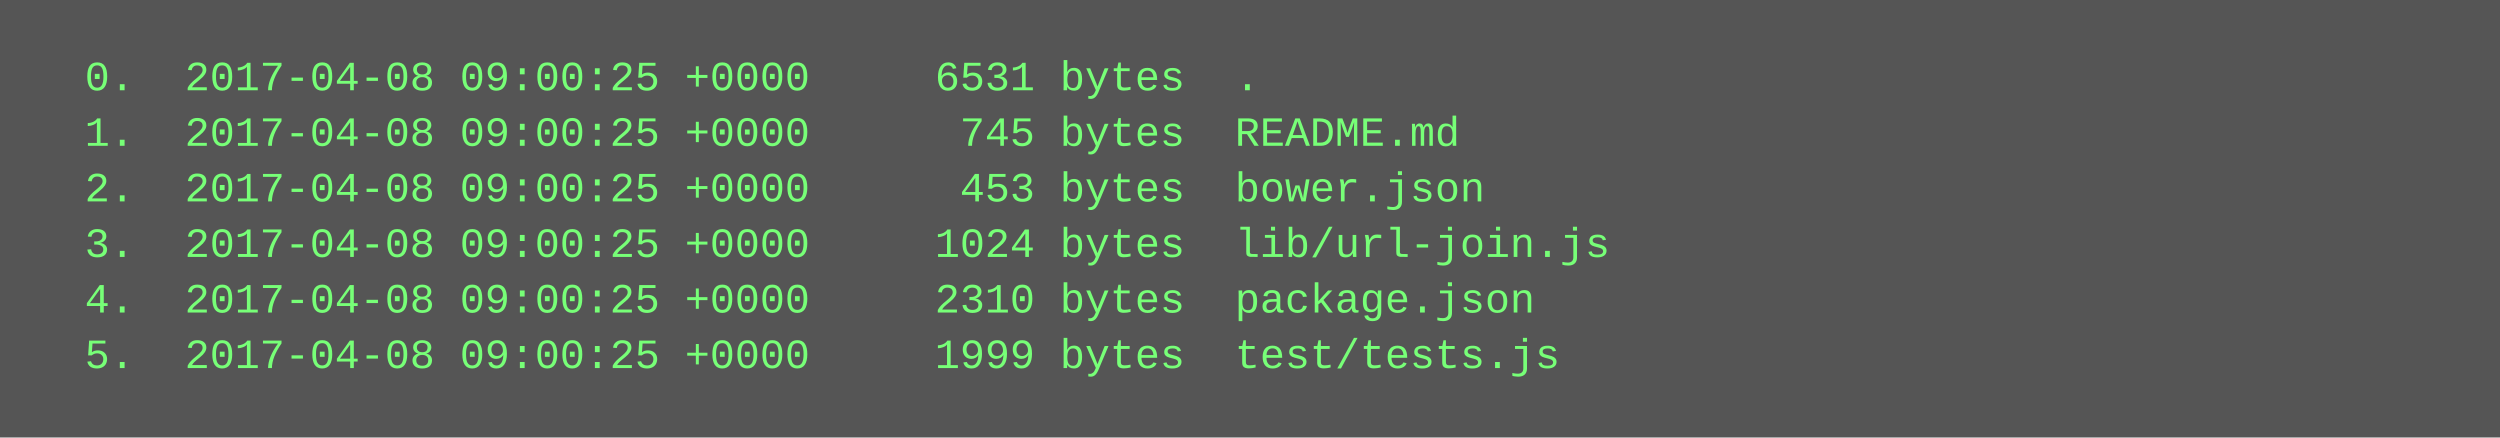
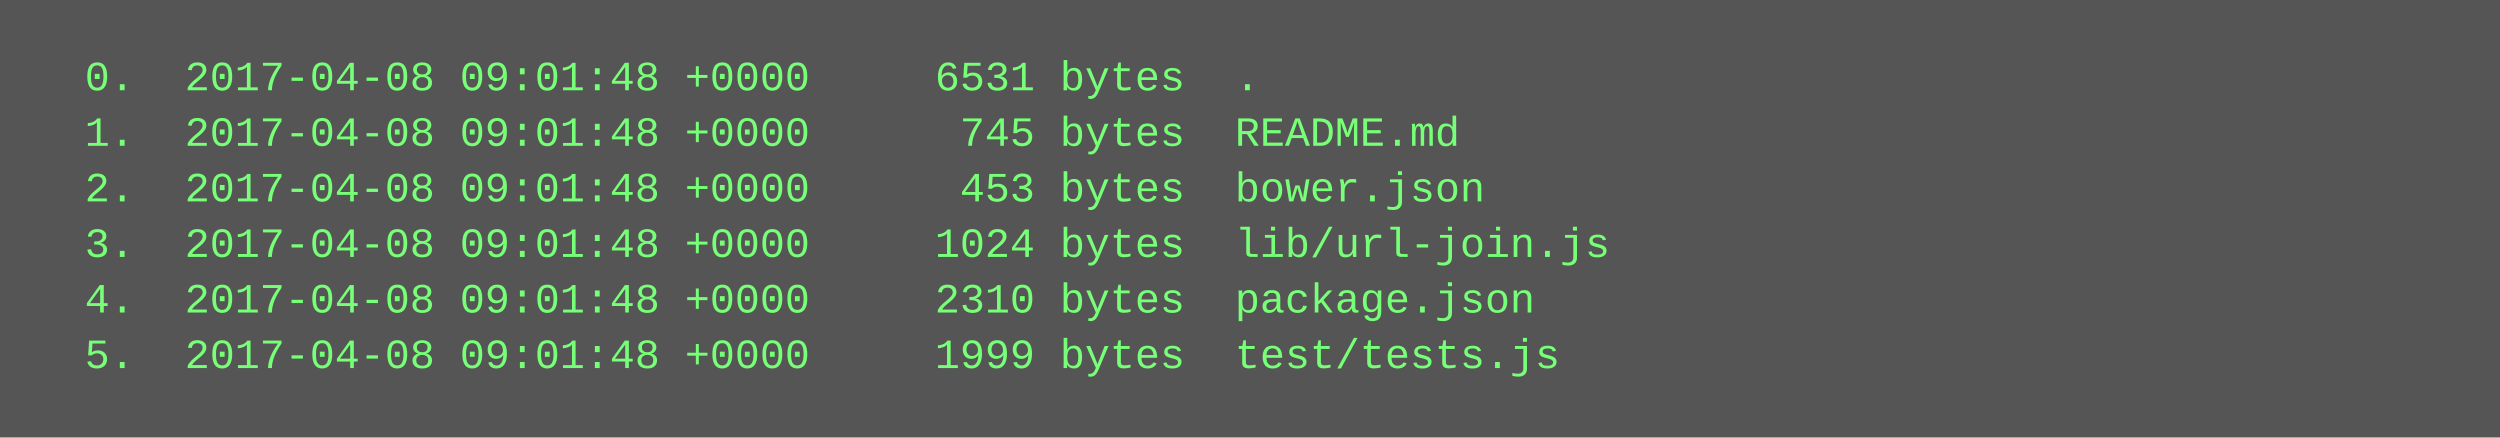
<svg xmlns="http://www.w3.org/2000/svg" height="126" width="720">
  <rect height="126" fill="#555" width="720" />
  <text fill="#7f7" font-family="Courier New" font-size="12" xml:space="preserve">
-     <tspan x="10" y="26">  0.  2017-04-08 09:00:25 +0000     6531 bytes  .</tspan>
-     <tspan x="10" y="42">  1.  2017-04-08 09:00:25 +0000      745 bytes  README.md</tspan>
-     <tspan x="10" y="58">  2.  2017-04-08 09:00:25 +0000      453 bytes  bower.json</tspan>
-     <tspan x="10" y="74">  3.  2017-04-08 09:00:25 +0000     1024 bytes  lib/url-join.js</tspan>
-     <tspan x="10" y="90">  4.  2017-04-08 09:00:25 +0000     2310 bytes  package.json</tspan>
-     <tspan x="10" y="106">  5.  2017-04-08 09:00:25 +0000     1999 bytes  test/tests.js</tspan>
+     <tspan x="10" y="26">  0.  2017-04-08 09:01:48 +0000     6531 bytes  .</tspan>
+     <tspan x="10" y="42">  1.  2017-04-08 09:01:48 +0000      745 bytes  README.md</tspan>
+     <tspan x="10" y="58">  2.  2017-04-08 09:01:48 +0000      453 bytes  bower.json</tspan>
+     <tspan x="10" y="74">  3.  2017-04-08 09:01:48 +0000     1024 bytes  lib/url-join.js</tspan>
+     <tspan x="10" y="90">  4.  2017-04-08 09:01:48 +0000     2310 bytes  package.json</tspan>
+     <tspan x="10" y="106">  5.  2017-04-08 09:01:48 +0000     1999 bytes  test/tests.js</tspan>
  </text>
</svg>
